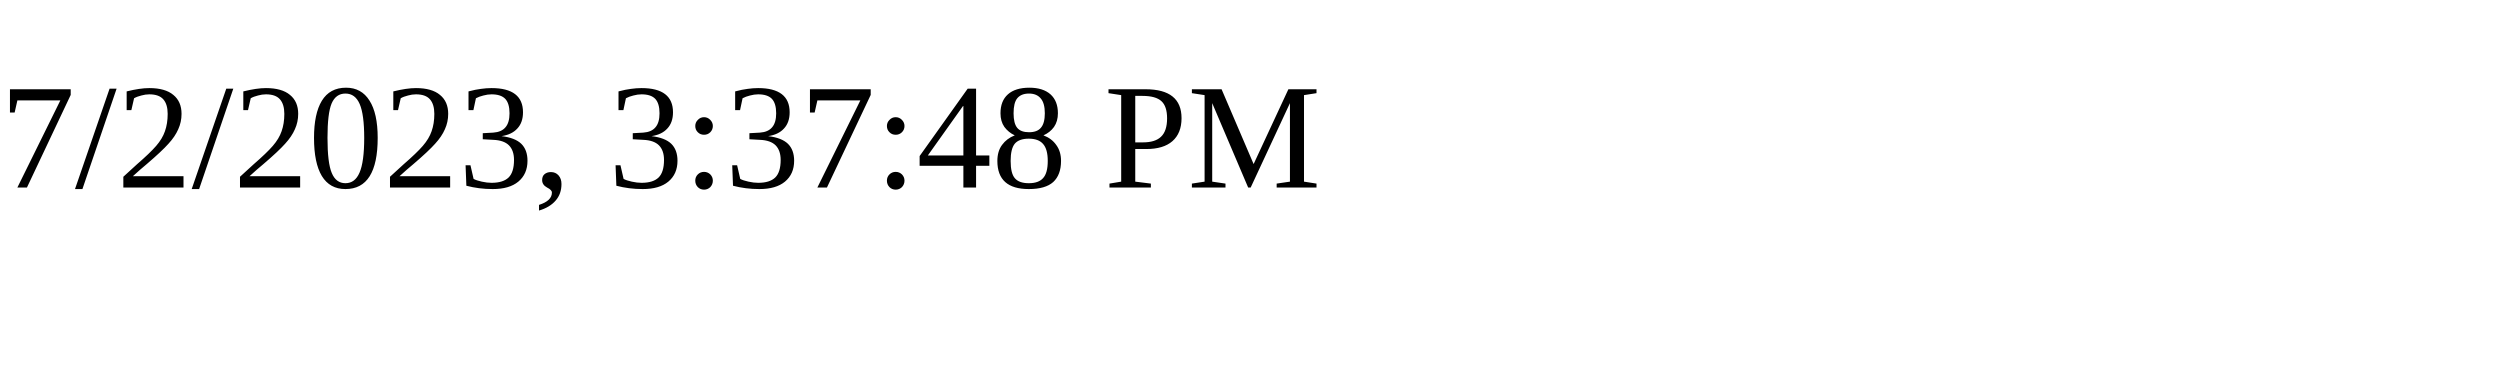
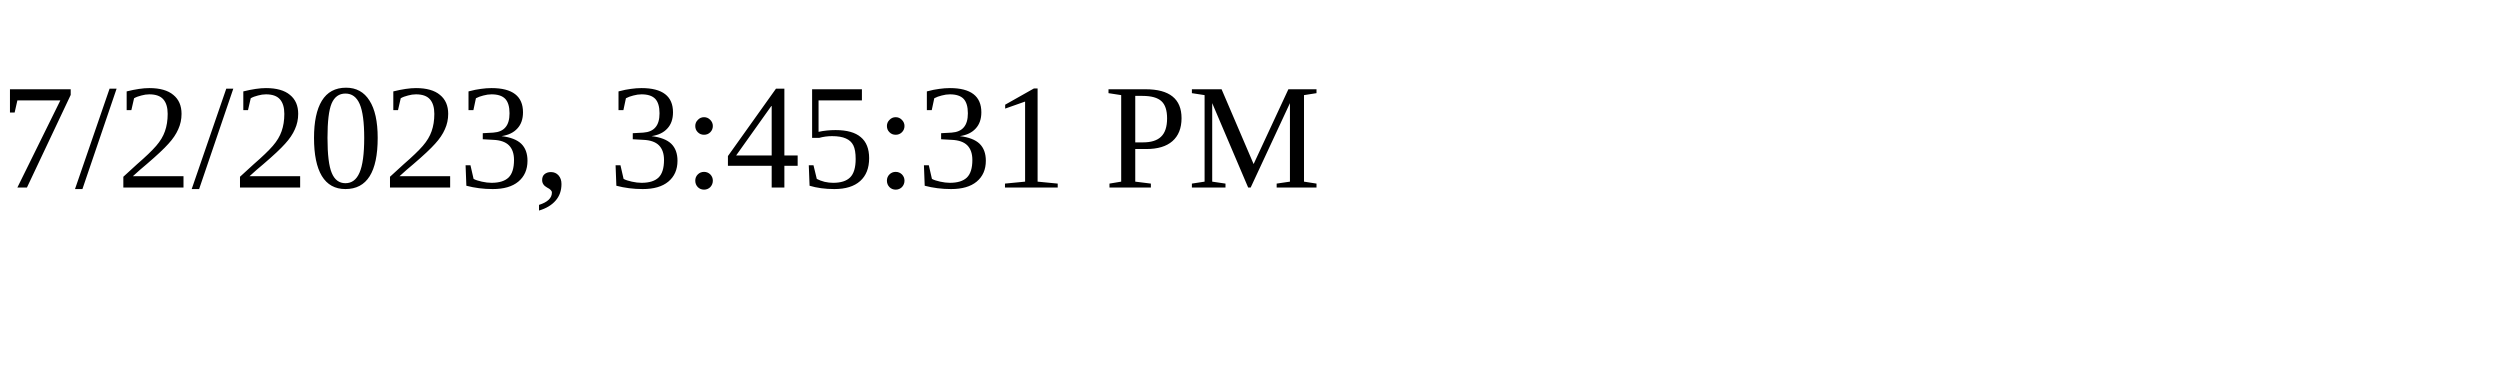
<svg xmlns="http://www.w3.org/2000/svg" height="30" width="200">
-   <text x="0" y="15">7/2/2023, 3:37:48 PM</text>
+   <text x="0" y="15">7/2/2023, 3:45:31 PM</text>
</svg>
